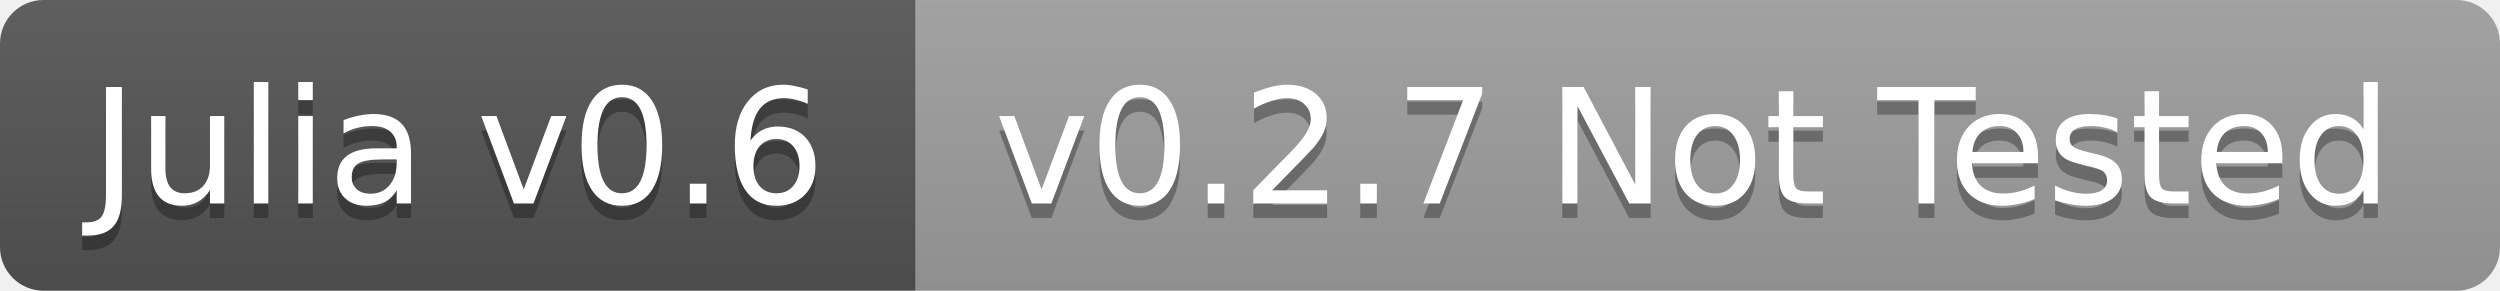
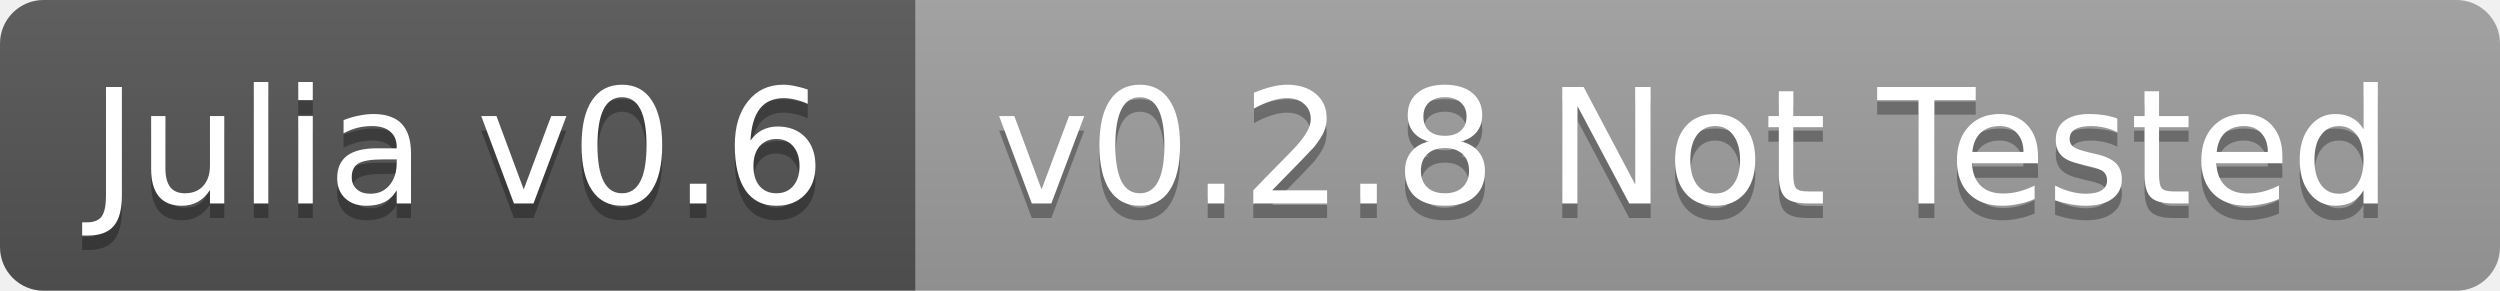
<svg xmlns="http://www.w3.org/2000/svg" width="172" height="20">
  <linearGradient id="b" x2="0" y2="100%">
    <stop offset="0" stop-color="#bbb" stop-opacity=".1" />
    <stop offset="1" stop-opacity=".1" />
  </linearGradient>
  <clipPath id="a">
    <rect width="172" height="20" rx="3" fill="#fff" />
  </clipPath>
  <g clip-path="url(#a)">
    <path fill="#555" d="M0 0h63v20H0z" />
    <path fill="#9f9f9f" d="M63 0h109v20H63z" />
    <path fill="url(#b)" d="M0 0h172v20H0z" />
  </g>
  <g fill="#fff" text-anchor="middle" font-family="DejaVu Sans,Verdana,Geneva,sans-serif" font-size="11">
    <text x="31.5" y="15" fill="#010101" fill-opacity=".3">Julia v0.6</text>
    <text x="31.5" y="14">Julia v0.6</text>
-     <text x="116.5" y="15" fill="#010101" fill-opacity=".3">v0.2.7 Not Tested</text>
-     <text x="116.5" y="14">v0.2.7 Not Tested</text>
+     <text x="116.5" y="15" fill="#010101" fill-opacity=".3">v0.2.8 Not Tested</text>
+     <text x="116.5" y="14">v0.2.8 Not Tested</text>
  </g>
</svg>
